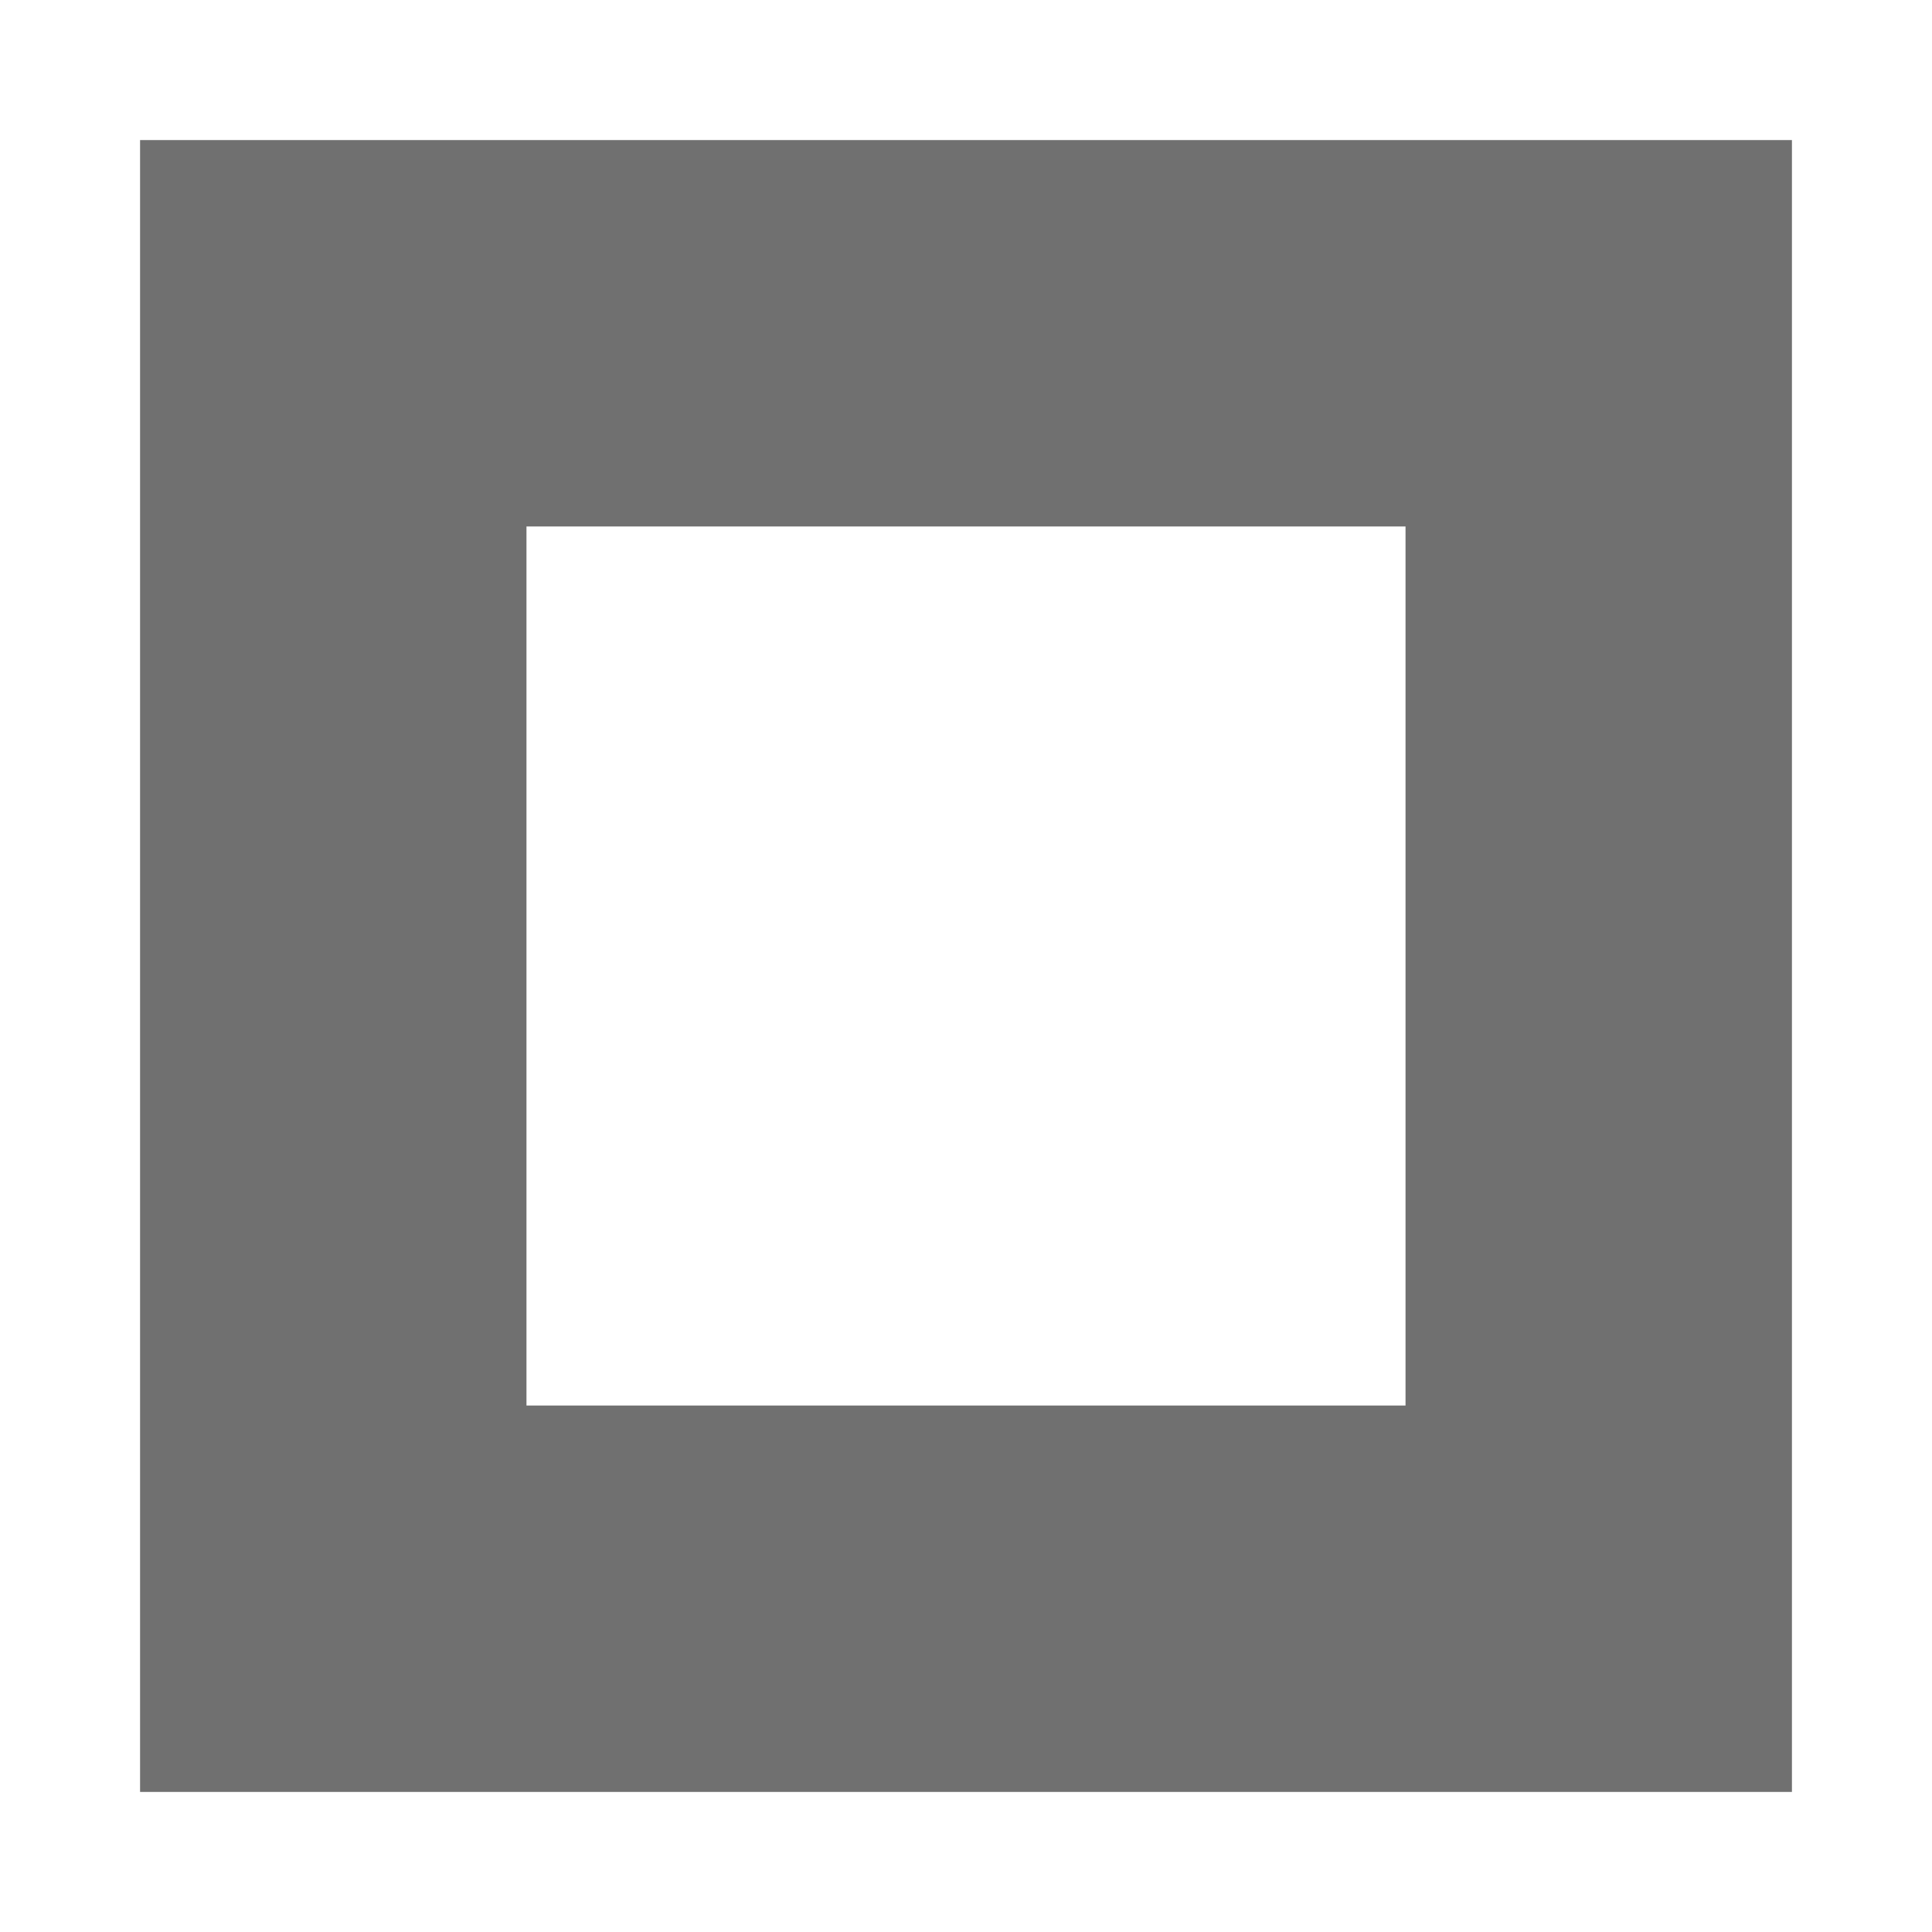
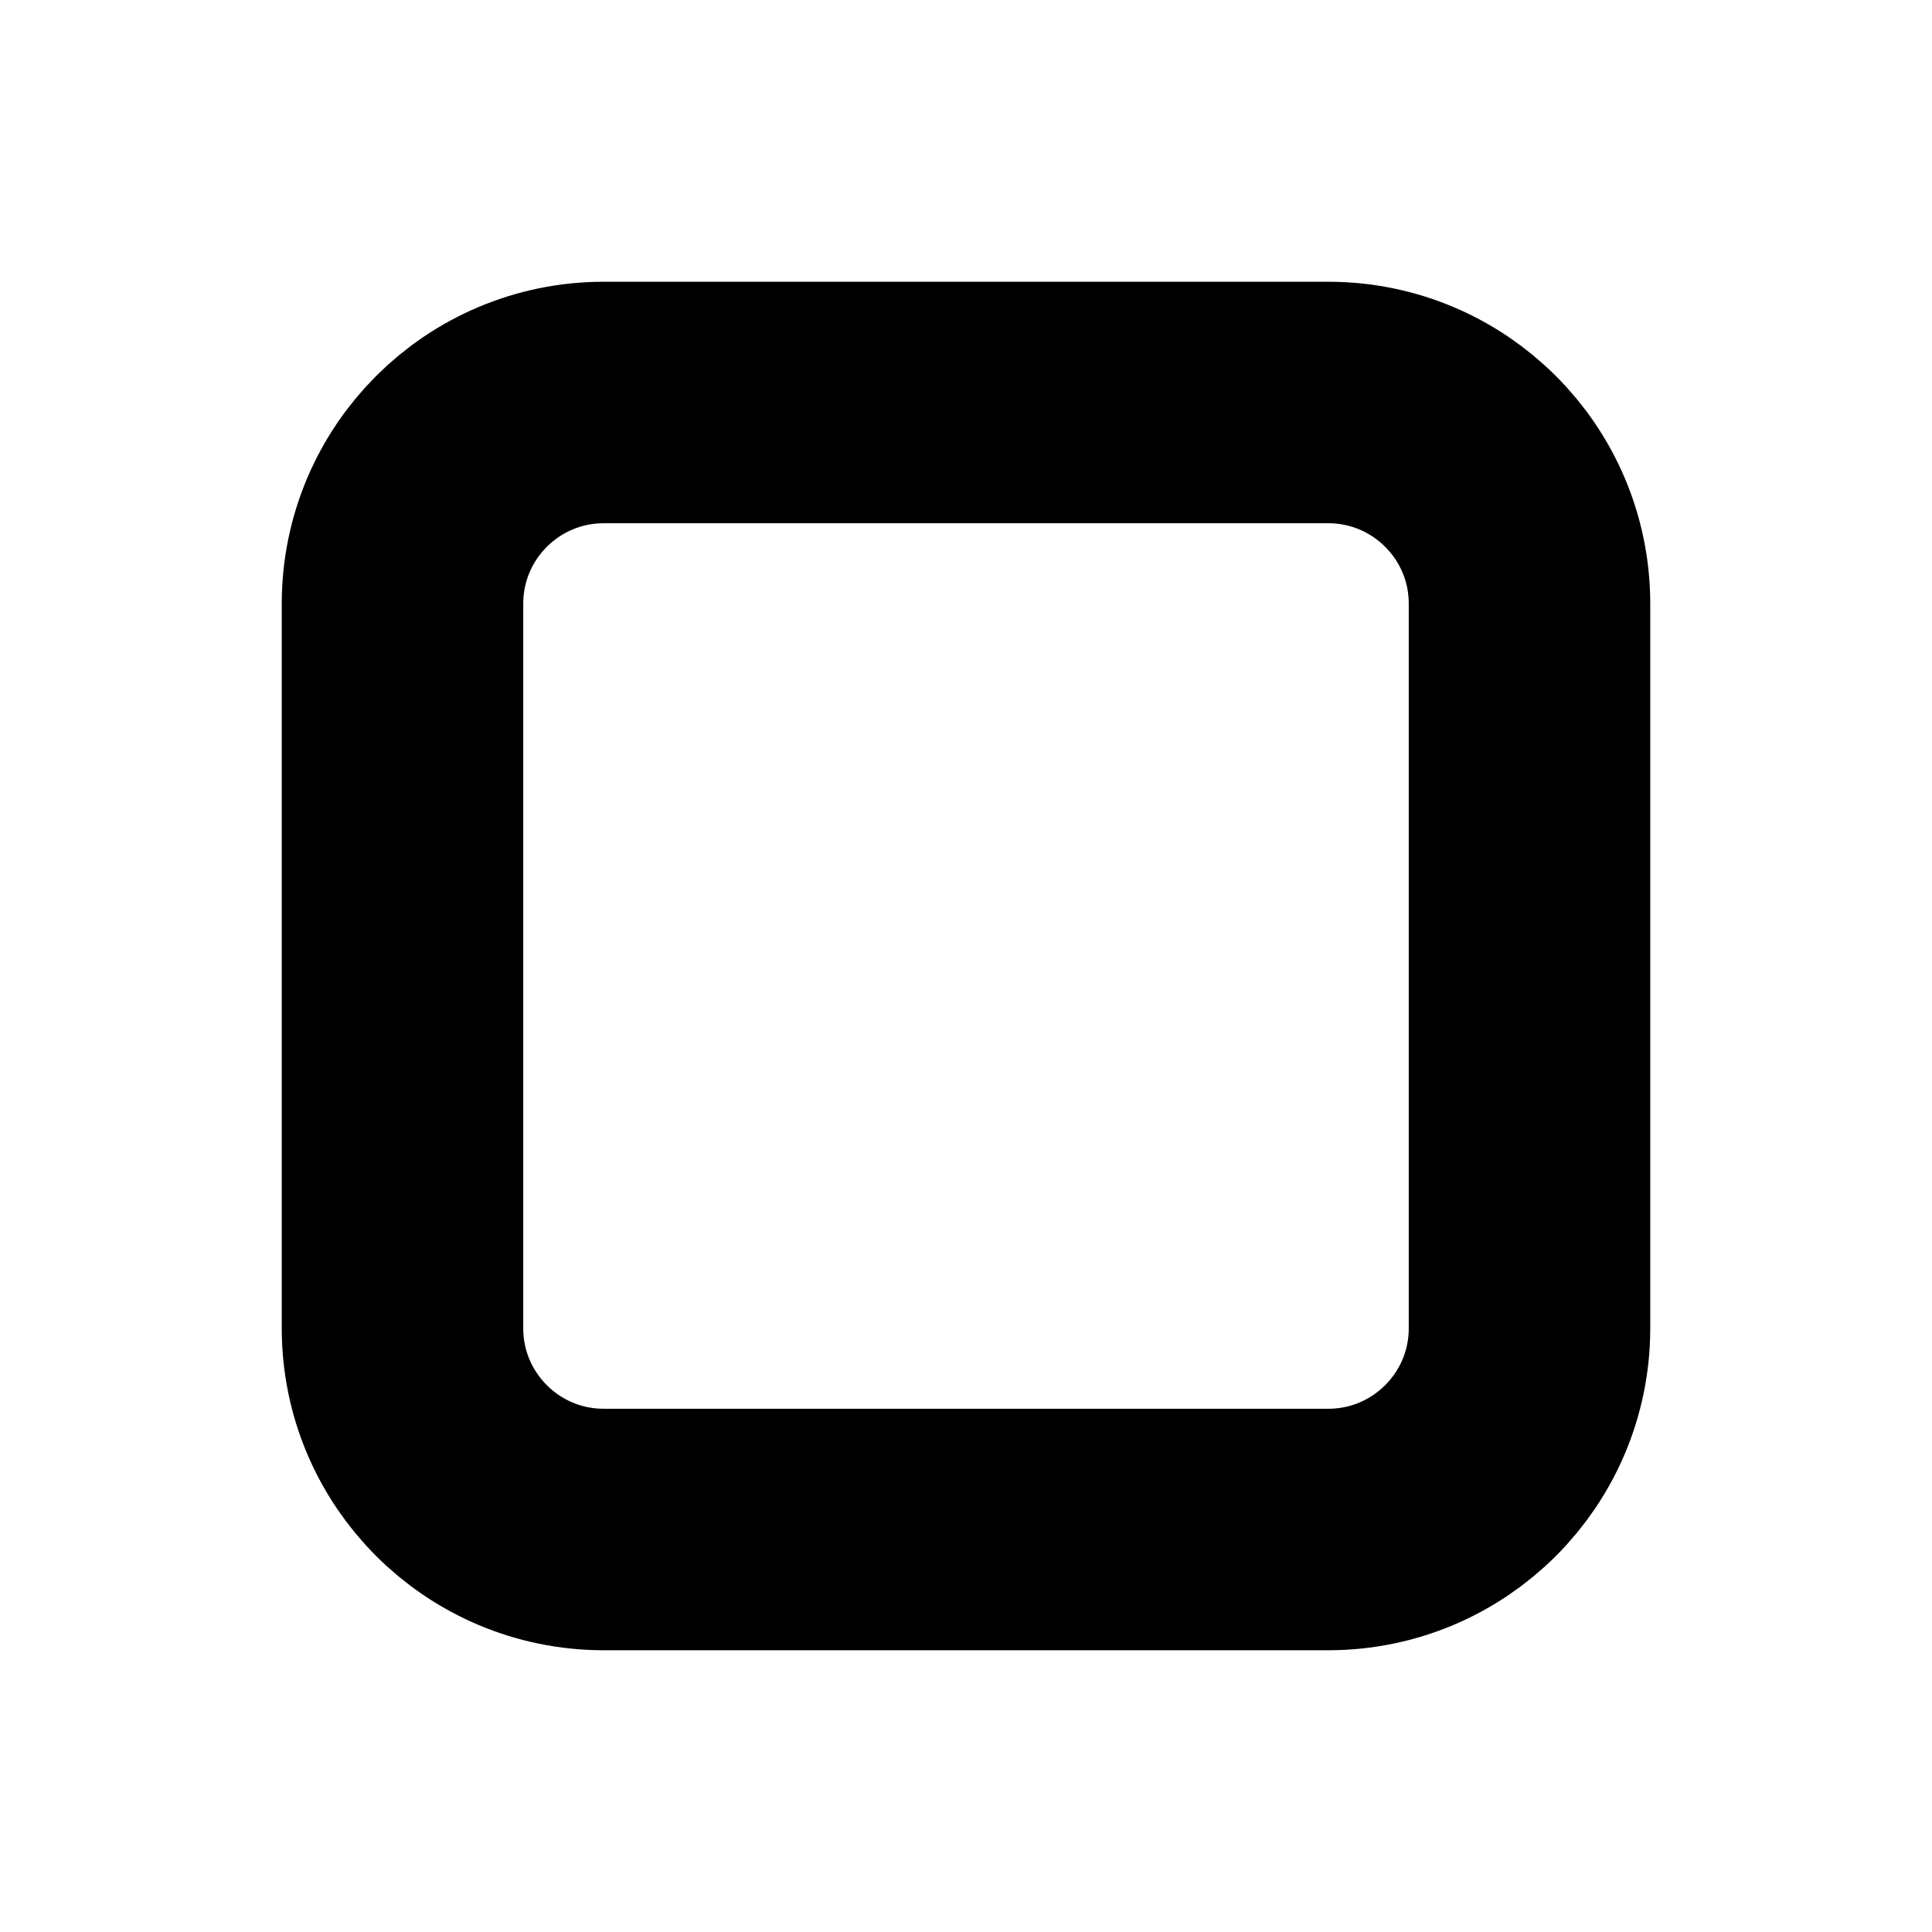
- <svg xmlns="http://www.w3.org/2000/svg" width="50" height="50">
-   <rect fill="none" stroke="#707070" stroke-width="10" x="8.625" y="8.625" width="32.75" height="32.75" id="svg_1" />
+ <svg xmlns="http://www.w3.org/2000/svg" width="24" height="24" viewBox="0 0 24 24" fill="none" stroke="currentColor" stroke-width="2" stroke-linecap="round" stroke-linejoin="round">
+   <rect x="5" y="5" width="14" height="14" rx="2.5" stroke-width="3" />
</svg>
